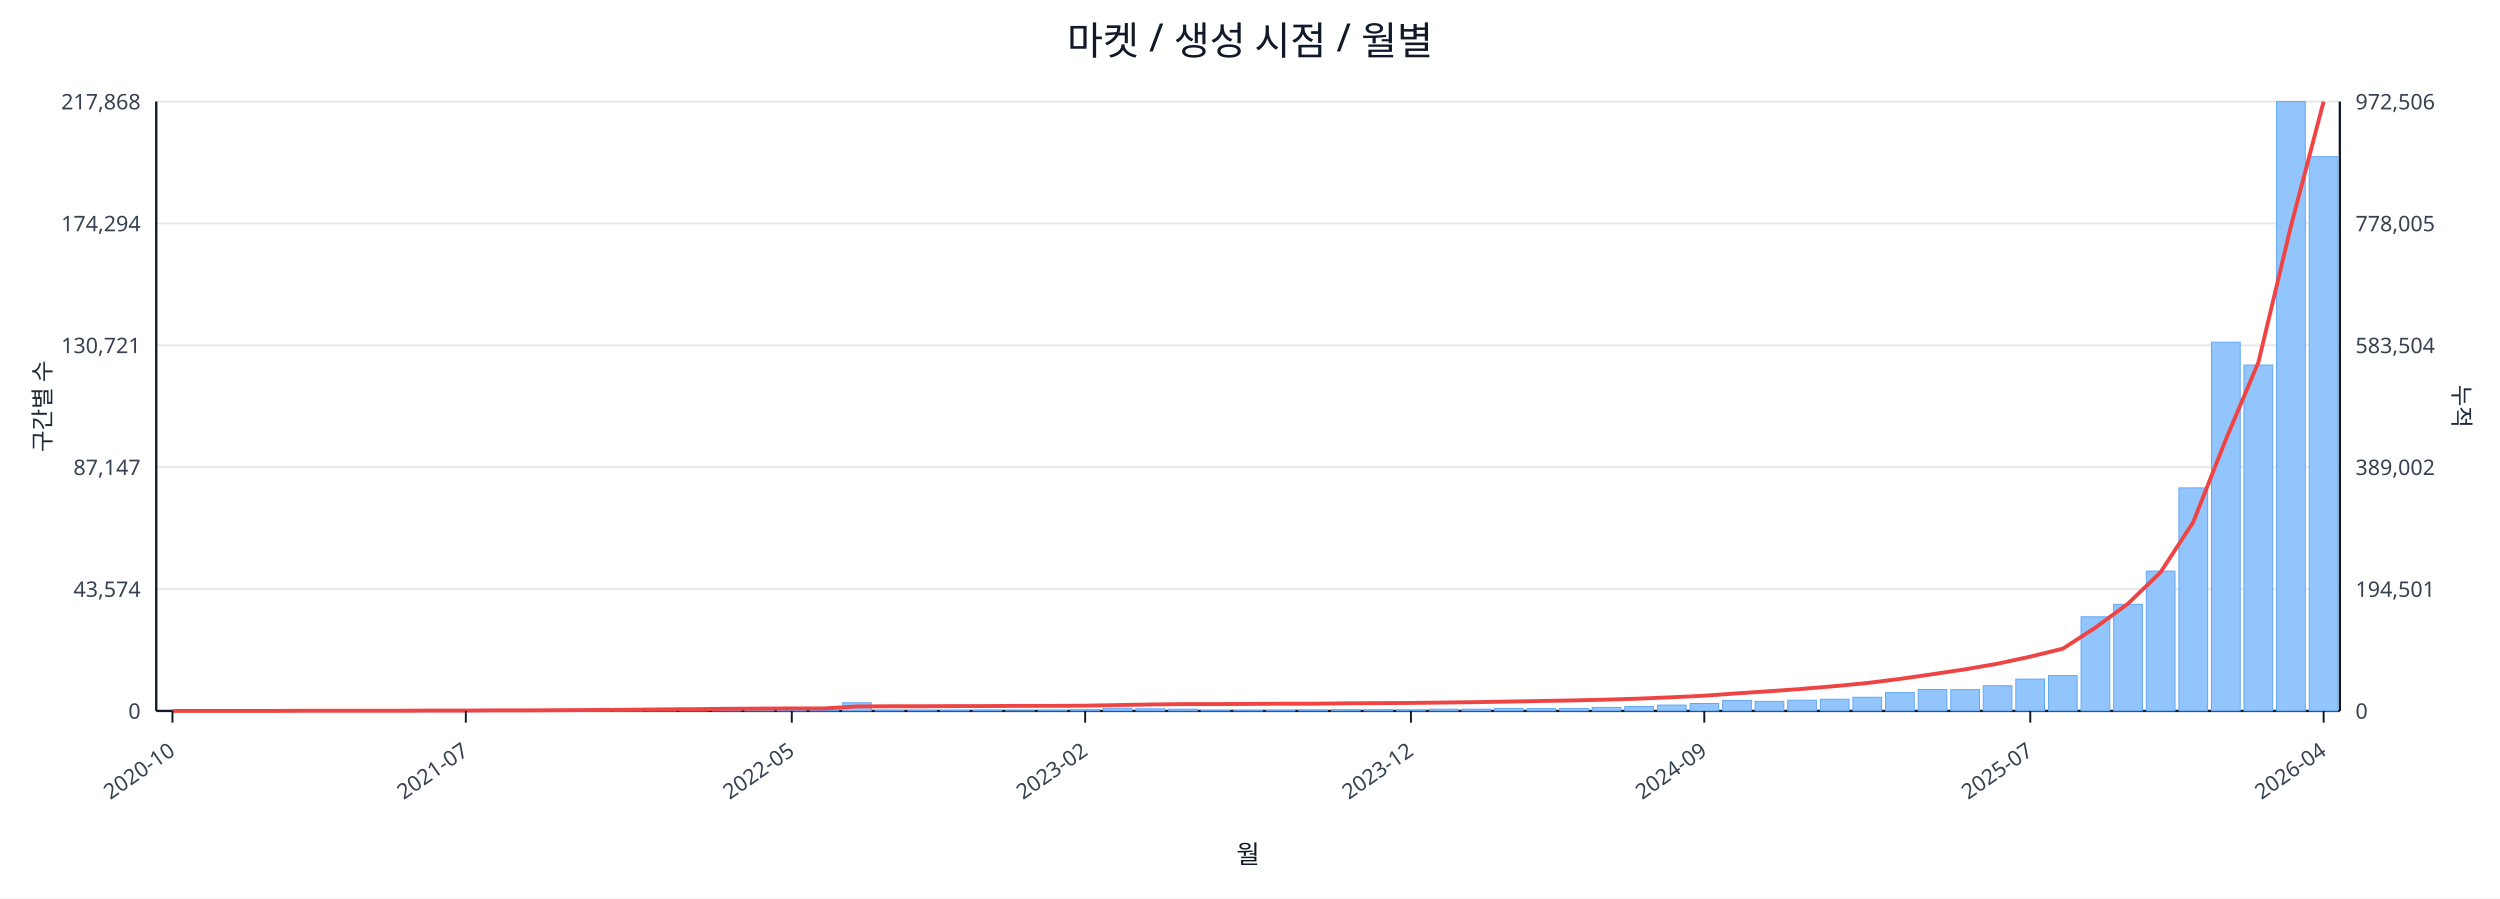
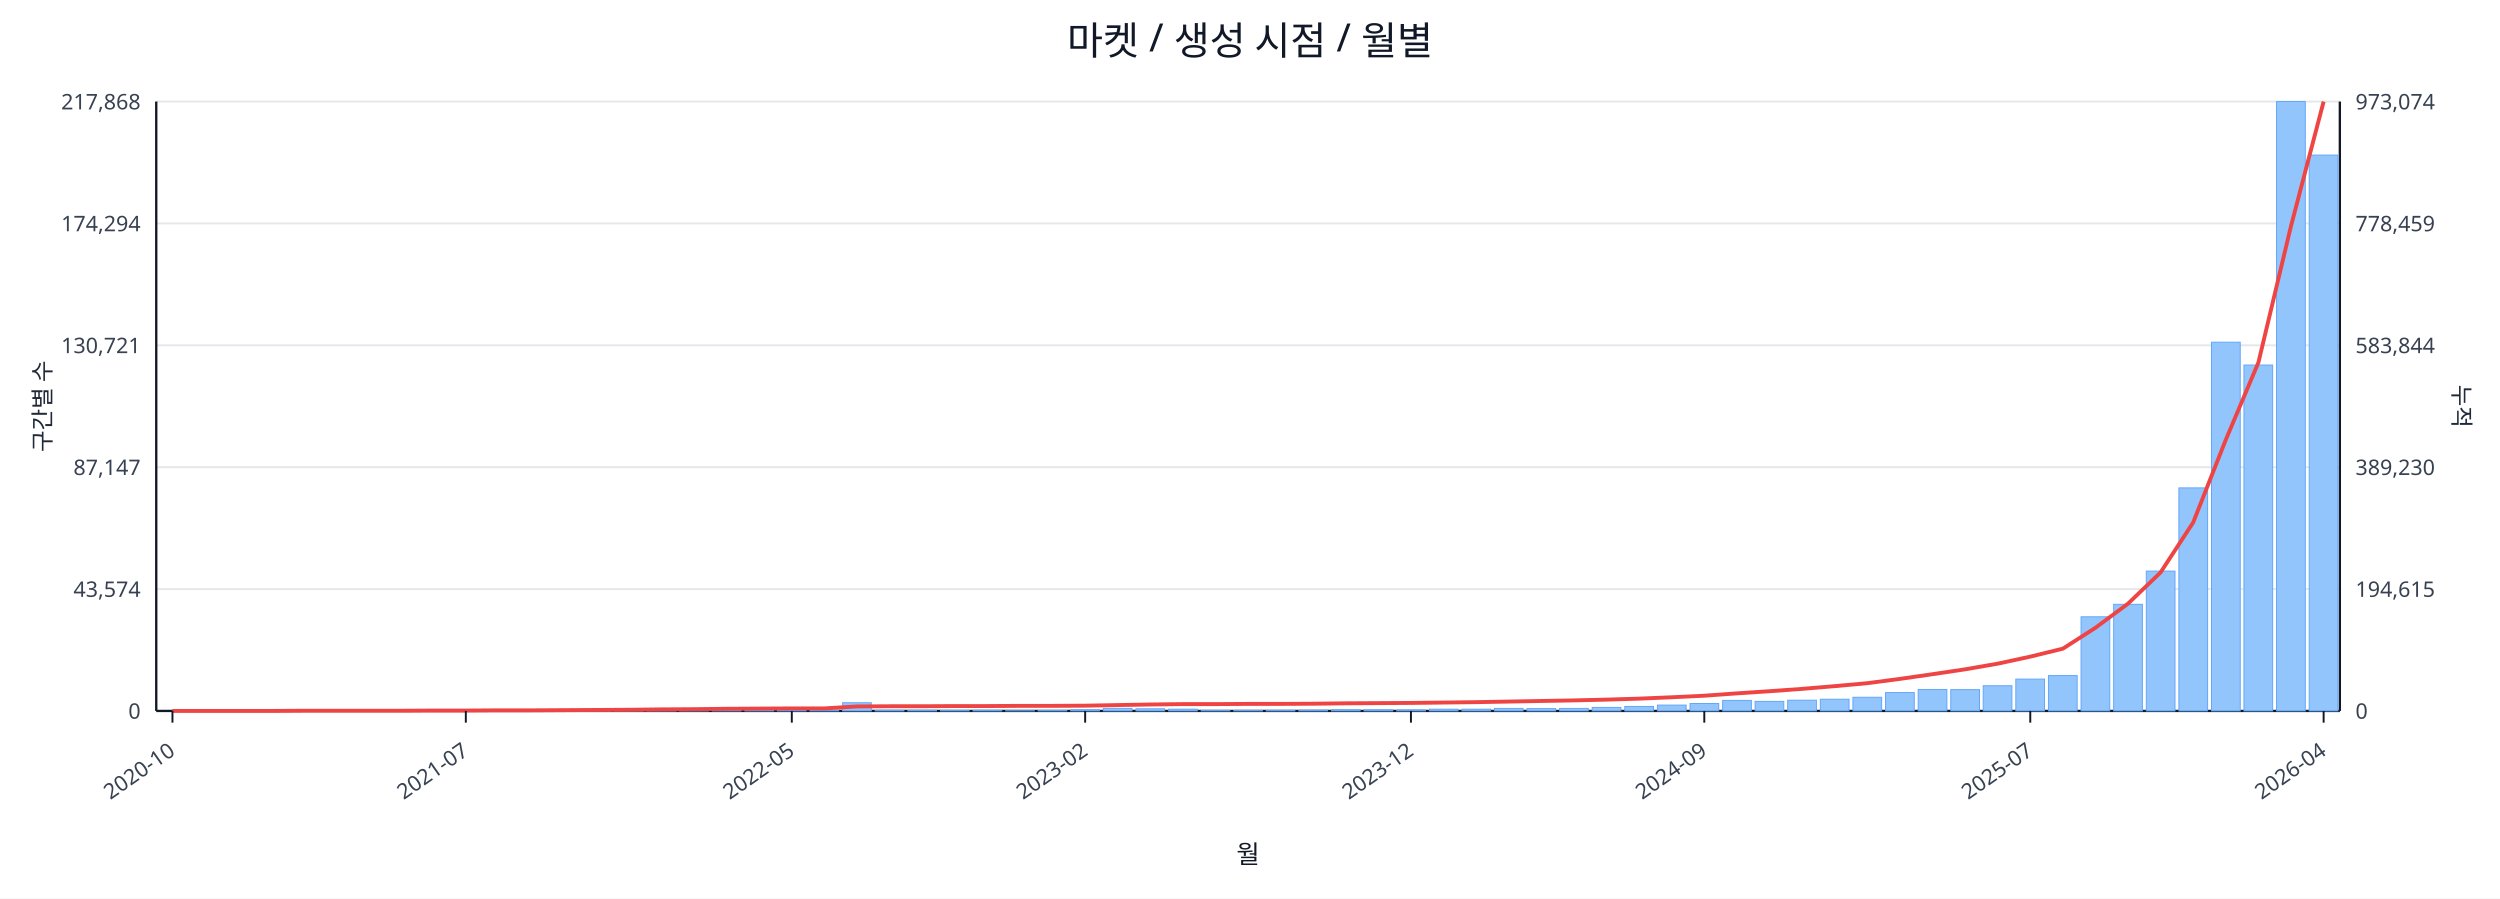
<svg xmlns="http://www.w3.org/2000/svg" width="1280" height="460" viewBox="0 0 1280 460">
  <rect x="0" y="0" width="100%" height="100%" fill="#ffffff" />
  <text x="640.0" y="28" font-size="20" text-anchor="middle" font-family="sans-serif" fill="#111827">마켓 / 생성 시점 / 월별</text>
  <line x1="80.0" y1="52.0" x2="1198.0" y2="52.0" stroke="#e5e7eb" stroke-width="1" />
  <text x="72.0" y="56.0" font-size="11" text-anchor="end" font-family="sans-serif" fill="#374151">217,868</text>
-   <text x="1206.0" y="56.0" font-size="11" text-anchor="start" font-family="sans-serif" fill="#374151">972,506</text>
+   <text x="1206.0" y="56.0" font-size="11" text-anchor="start" font-family="sans-serif" fill="#374151">973,074</text>
  <line x1="80.0" y1="114.4" x2="1198.0" y2="114.4" stroke="#e5e7eb" stroke-width="1" />
  <text x="72.0" y="118.4" font-size="11" text-anchor="end" font-family="sans-serif" fill="#374151">174,294</text>
-   <text x="1206.0" y="118.4" font-size="11" text-anchor="start" font-family="sans-serif" fill="#374151">778,005</text>
+   <text x="1206.0" y="118.4" font-size="11" text-anchor="start" font-family="sans-serif" fill="#374151">778,459</text>
  <line x1="80.0" y1="176.8" x2="1198.0" y2="176.8" stroke="#e5e7eb" stroke-width="1" />
  <text x="72.0" y="180.8" font-size="11" text-anchor="end" font-family="sans-serif" fill="#374151">130,721</text>
-   <text x="1206.0" y="180.8" font-size="11" text-anchor="start" font-family="sans-serif" fill="#374151">583,504</text>
+   <text x="1206.0" y="180.8" font-size="11" text-anchor="start" font-family="sans-serif" fill="#374151">583,844</text>
  <line x1="80.0" y1="239.2" x2="1198.0" y2="239.2" stroke="#e5e7eb" stroke-width="1" />
  <text x="72.0" y="243.2" font-size="11" text-anchor="end" font-family="sans-serif" fill="#374151">87,147</text>
-   <text x="1206.0" y="243.2" font-size="11" text-anchor="start" font-family="sans-serif" fill="#374151">389,002</text>
+   <text x="1206.0" y="243.2" font-size="11" text-anchor="start" font-family="sans-serif" fill="#374151">389,230</text>
  <line x1="80.0" y1="301.6" x2="1198.0" y2="301.6" stroke="#e5e7eb" stroke-width="1" />
  <text x="72.0" y="305.6" font-size="11" text-anchor="end" font-family="sans-serif" fill="#374151">43,574</text>
-   <text x="1206.0" y="305.6" font-size="11" text-anchor="start" font-family="sans-serif" fill="#374151">194,501</text>
+   <text x="1206.0" y="305.6" font-size="11" text-anchor="start" font-family="sans-serif" fill="#374151">194,615</text>
  <line x1="80.0" y1="364.0" x2="1198.0" y2="364.0" stroke="#e5e7eb" stroke-width="1" />
  <text x="72.0" y="368.0" font-size="11" text-anchor="end" font-family="sans-serif" fill="#374151">0</text>
  <text x="1206.0" y="368.0" font-size="11" text-anchor="start" font-family="sans-serif" fill="#374151">0</text>
  <line x1="80.0" y1="364.0" x2="1198.0" y2="364.0" stroke="#111827" stroke-width="1.2" />
  <line x1="80.0" y1="52.0" x2="80.0" y2="364.0" stroke="#111827" stroke-width="1.2" />
  <line x1="1198.0" y1="52.0" x2="1198.0" y2="364.0" stroke="#111827" stroke-width="1.2" />
  <rect x="81.0" y="364.0" width="14.7" height="0.0" fill="#93c5fd" stroke="#60a5fa" stroke-width="0.5" />
  <rect x="97.7" y="364.0" width="14.7" height="0.0" fill="#93c5fd" stroke="#60a5fa" stroke-width="0.5" />
  <rect x="114.4" y="364.0" width="14.7" height="0.0" fill="#93c5fd" stroke="#60a5fa" stroke-width="0.5" />
  <rect x="131.1" y="363.9" width="14.7" height="0.1" fill="#93c5fd" stroke="#60a5fa" stroke-width="0.5" />
  <rect x="147.7" y="363.9" width="14.7" height="0.1" fill="#93c5fd" stroke="#60a5fa" stroke-width="0.5" />
  <rect x="164.4" y="363.9" width="14.7" height="0.1" fill="#93c5fd" stroke="#60a5fa" stroke-width="0.5" />
  <rect x="181.1" y="363.9" width="14.7" height="0.1" fill="#93c5fd" stroke="#60a5fa" stroke-width="0.5" />
  <rect x="197.8" y="363.8" width="14.7" height="0.2" fill="#93c5fd" stroke="#60a5fa" stroke-width="0.5" />
  <rect x="214.5" y="363.7" width="14.7" height="0.3" fill="#93c5fd" stroke="#60a5fa" stroke-width="0.5" />
  <rect x="231.2" y="363.8" width="14.7" height="0.2" fill="#93c5fd" stroke="#60a5fa" stroke-width="0.5" />
  <rect x="247.9" y="363.8" width="14.7" height="0.2" fill="#93c5fd" stroke="#60a5fa" stroke-width="0.5" />
  <rect x="264.6" y="363.9" width="14.7" height="0.1" fill="#93c5fd" stroke="#60a5fa" stroke-width="0.5" />
  <rect x="281.2" y="363.7" width="14.7" height="0.3" fill="#93c5fd" stroke="#60a5fa" stroke-width="0.5" />
  <rect x="297.9" y="363.4" width="14.7" height="0.6" fill="#93c5fd" stroke="#60a5fa" stroke-width="0.5" />
  <rect x="314.6" y="363.5" width="14.7" height="0.5" fill="#93c5fd" stroke="#60a5fa" stroke-width="0.5" />
  <rect x="331.3" y="363.1" width="14.7" height="0.9" fill="#93c5fd" stroke="#60a5fa" stroke-width="0.5" />
  <rect x="348.0" y="363.5" width="14.7" height="0.5" fill="#93c5fd" stroke="#60a5fa" stroke-width="0.5" />
  <rect x="364.7" y="363.3" width="14.7" height="0.7" fill="#93c5fd" stroke="#60a5fa" stroke-width="0.5" />
  <rect x="381.4" y="363.4" width="14.7" height="0.6" fill="#93c5fd" stroke="#60a5fa" stroke-width="0.5" />
  <rect x="398.0" y="363.6" width="14.7" height="0.4" fill="#93c5fd" stroke="#60a5fa" stroke-width="0.5" />
  <rect x="414.7" y="363.8" width="14.7" height="0.2" fill="#93c5fd" stroke="#60a5fa" stroke-width="0.5" />
  <rect x="431.4" y="359.8" width="14.7" height="4.2" fill="#93c5fd" stroke="#60a5fa" stroke-width="0.5" />
  <rect x="448.1" y="363.7" width="14.7" height="0.3" fill="#93c5fd" stroke="#60a5fa" stroke-width="0.5" />
  <rect x="464.8" y="363.7" width="14.7" height="0.3" fill="#93c5fd" stroke="#60a5fa" stroke-width="0.5" />
  <rect x="481.5" y="363.8" width="14.7" height="0.2" fill="#93c5fd" stroke="#60a5fa" stroke-width="0.5" />
  <rect x="498.2" y="363.7" width="14.7" height="0.3" fill="#93c5fd" stroke="#60a5fa" stroke-width="0.5" />
  <rect x="514.9" y="363.9" width="14.7" height="0.1" fill="#93c5fd" stroke="#60a5fa" stroke-width="0.5" />
  <rect x="531.5" y="363.8" width="14.7" height="0.2" fill="#93c5fd" stroke="#60a5fa" stroke-width="0.5" />
  <rect x="548.2" y="363.4" width="14.7" height="0.6" fill="#93c5fd" stroke="#60a5fa" stroke-width="0.5" />
  <rect x="564.9" y="362.7" width="14.7" height="1.3" fill="#93c5fd" stroke="#60a5fa" stroke-width="0.5" />
  <rect x="581.6" y="362.9" width="14.7" height="1.1" fill="#93c5fd" stroke="#60a5fa" stroke-width="0.5" />
  <rect x="598.3" y="363.1" width="14.7" height="0.9" fill="#93c5fd" stroke="#60a5fa" stroke-width="0.5" />
  <rect x="615.0" y="363.8" width="14.7" height="0.2" fill="#93c5fd" stroke="#60a5fa" stroke-width="0.5" />
  <rect x="631.7" y="363.8" width="14.7" height="0.2" fill="#93c5fd" stroke="#60a5fa" stroke-width="0.5" />
  <rect x="648.3" y="363.7" width="14.7" height="0.3" fill="#93c5fd" stroke="#60a5fa" stroke-width="0.5" />
  <rect x="665.0" y="363.6" width="14.7" height="0.4" fill="#93c5fd" stroke="#60a5fa" stroke-width="0.5" />
  <rect x="681.7" y="363.4" width="14.7" height="0.6" fill="#93c5fd" stroke="#60a5fa" stroke-width="0.5" />
  <rect x="698.4" y="363.4" width="14.7" height="0.6" fill="#93c5fd" stroke="#60a5fa" stroke-width="0.5" />
  <rect x="715.1" y="363.5" width="14.7" height="0.5" fill="#93c5fd" stroke="#60a5fa" stroke-width="0.5" />
  <rect x="731.8" y="363.1" width="14.7" height="0.9" fill="#93c5fd" stroke="#60a5fa" stroke-width="0.5" />
  <rect x="748.5" y="363.1" width="14.7" height="0.9" fill="#93c5fd" stroke="#60a5fa" stroke-width="0.5" />
  <rect x="765.1" y="362.7" width="14.7" height="1.3" fill="#93c5fd" stroke="#60a5fa" stroke-width="0.5" />
  <rect x="781.8" y="362.8" width="14.7" height="1.2" fill="#93c5fd" stroke="#60a5fa" stroke-width="0.5" />
  <rect x="798.5" y="362.7" width="14.7" height="1.3" fill="#93c5fd" stroke="#60a5fa" stroke-width="0.5" />
  <rect x="815.2" y="362.2" width="14.7" height="1.8" fill="#93c5fd" stroke="#60a5fa" stroke-width="0.5" />
  <rect x="831.9" y="361.7" width="14.7" height="2.3" fill="#93c5fd" stroke="#60a5fa" stroke-width="0.5" />
  <rect x="848.6" y="361.0" width="14.7" height="3.0" fill="#93c5fd" stroke="#60a5fa" stroke-width="0.5" />
  <rect x="865.3" y="360.2" width="14.7" height="3.8" fill="#93c5fd" stroke="#60a5fa" stroke-width="0.5" />
  <rect x="882.0" y="358.6" width="14.7" height="5.4" fill="#93c5fd" stroke="#60a5fa" stroke-width="0.5" />
  <rect x="898.6" y="359.1" width="14.7" height="4.9" fill="#93c5fd" stroke="#60a5fa" stroke-width="0.5" />
  <rect x="915.3" y="358.5" width="14.7" height="5.5" fill="#93c5fd" stroke="#60a5fa" stroke-width="0.5" />
  <rect x="932.0" y="358.0" width="14.7" height="6.0" fill="#93c5fd" stroke="#60a5fa" stroke-width="0.5" />
  <rect x="948.7" y="357.0" width="14.7" height="7.0" fill="#93c5fd" stroke="#60a5fa" stroke-width="0.5" />
  <rect x="965.4" y="354.6" width="14.7" height="9.4" fill="#93c5fd" stroke="#60a5fa" stroke-width="0.5" />
  <rect x="982.1" y="353.0" width="14.7" height="11.0" fill="#93c5fd" stroke="#60a5fa" stroke-width="0.5" />
  <rect x="998.8" y="353.1" width="14.7" height="10.9" fill="#93c5fd" stroke="#60a5fa" stroke-width="0.5" />
  <rect x="1015.4" y="351.1" width="14.7" height="12.9" fill="#93c5fd" stroke="#60a5fa" stroke-width="0.5" />
  <rect x="1032.1" y="347.7" width="14.7" height="16.3" fill="#93c5fd" stroke="#60a5fa" stroke-width="0.5" />
  <rect x="1048.8" y="345.9" width="14.7" height="18.1" fill="#93c5fd" stroke="#60a5fa" stroke-width="0.5" />
  <rect x="1065.5" y="315.8" width="14.7" height="48.2" fill="#93c5fd" stroke="#60a5fa" stroke-width="0.5" />
  <rect x="1082.2" y="309.4" width="14.7" height="54.6" fill="#93c5fd" stroke="#60a5fa" stroke-width="0.5" />
  <rect x="1098.9" y="292.4" width="14.7" height="71.6" fill="#93c5fd" stroke="#60a5fa" stroke-width="0.5" />
  <rect x="1115.6" y="249.8" width="14.7" height="114.2" fill="#93c5fd" stroke="#60a5fa" stroke-width="0.5" />
  <rect x="1132.3" y="175.2" width="14.7" height="188.8" fill="#93c5fd" stroke="#60a5fa" stroke-width="0.5" />
  <rect x="1148.9" y="186.9" width="14.7" height="177.1" fill="#93c5fd" stroke="#60a5fa" stroke-width="0.5" />
  <rect x="1165.6" y="52.0" width="14.7" height="312.0" fill="#93c5fd" stroke="#60a5fa" stroke-width="0.5" />
-   <rect x="1182.3" y="80.2" width="14.7" height="283.8" fill="#93c5fd" stroke="#60a5fa" stroke-width="0.5" />
-   <polyline fill="none" stroke="#ef4444" stroke-width="2" points="88.3,364.0 105.0,364.0 121.7,364.0 138.4,364.0 155.1,363.9 171.8,363.9 188.5,363.9 205.1,363.9 221.8,363.8 238.5,363.8 255.2,363.7 271.9,363.7 288.6,363.6 305.3,363.5 322.0,363.4 338.6,363.2 355.3,363.1 372.0,362.9 388.7,362.8 405.4,362.7 422.1,362.7 438.8,361.7 455.4,361.6 472.1,361.6 488.8,361.5 505.5,361.5 522.2,361.4 538.9,361.4 555.6,361.3 572.3,361.0 588.9,360.7 605.6,360.5 622.3,360.5 639.0,360.4 655.7,360.3 672.4,360.3 689.1,360.1 705.7,360.0 722.4,359.9 739.1,359.7 755.8,359.5 772.5,359.2 789.2,358.9 805.9,358.6 822.6,358.2 839.2,357.7 855.9,357.0 872.6,356.2 889.3,355.0 906.0,353.9 922.7,352.7 939.4,351.3 956.0,349.7 972.7,347.6 989.4,345.2 1006.1,342.7 1022.8,339.8 1039.5,336.2 1056.2,332.1 1072.9,321.3 1089.5,309.1 1106.2,293.0 1122.9,267.4 1139.6,225.1 1156.3,185.5 1173.0,115.6 1189.7,52.0" />
+   <rect x="1182.3" y="79.4" width="14.7" height="284.6" fill="#93c5fd" stroke="#60a5fa" stroke-width="0.5" />
+   <polyline fill="none" stroke="#ef4444" stroke-width="2" points="88.3,364.0 105.0,364.0 121.7,364.0 138.4,364.0 155.1,363.9 171.8,363.9 188.5,363.9 205.1,363.9 221.8,363.8 238.5,363.8 255.2,363.7 271.9,363.7 288.6,363.6 305.3,363.5 322.0,363.4 338.6,363.2 355.3,363.1 372.0,362.9 388.7,362.8 405.4,362.7 422.1,362.7 438.8,361.7 455.4,361.6 472.1,361.6 488.8,361.5 505.5,361.5 522.2,361.4 538.9,361.4 555.6,361.3 572.3,361.0 588.9,360.7 605.6,360.5 622.3,360.5 639.0,360.4 655.7,360.4 672.4,360.3 689.1,360.1 705.7,360.0 722.4,359.9 739.1,359.7 755.8,359.5 772.5,359.2 789.2,358.9 805.9,358.6 822.6,358.2 839.2,357.7 855.9,357.0 872.6,356.2 889.3,355.0 906.0,353.9 922.7,352.7 939.4,351.3 956.0,349.8 972.7,347.6 989.4,345.2 1006.1,342.7 1022.8,339.8 1039.5,336.2 1056.2,332.1 1072.9,321.4 1089.5,309.1 1106.2,293.1 1122.9,267.5 1139.6,225.2 1156.3,185.6 1173.0,115.7 1189.7,52.0" />
  <line x1="88.3" y1="364.0" x2="88.3" y2="370.0" stroke="#111827" stroke-width="1" />
  <text x="90.3" y="386.0" font-size="11" text-anchor="end" transform="rotate(-35 90.3 386.0)" font-family="sans-serif" fill="#374151">2020-10</text>
  <line x1="238.5" y1="364.0" x2="238.5" y2="370.0" stroke="#111827" stroke-width="1" />
  <text x="240.5" y="386.0" font-size="11" text-anchor="end" transform="rotate(-35 240.5 386.0)" font-family="sans-serif" fill="#374151">2021-07</text>
  <line x1="405.4" y1="364.0" x2="405.4" y2="370.0" stroke="#111827" stroke-width="1" />
  <text x="407.4" y="386.0" font-size="11" text-anchor="end" transform="rotate(-35 407.4 386.0)" font-family="sans-serif" fill="#374151">2022-05</text>
  <line x1="555.6" y1="364.0" x2="555.6" y2="370.0" stroke="#111827" stroke-width="1" />
  <text x="557.6" y="386.0" font-size="11" text-anchor="end" transform="rotate(-35 557.6 386.0)" font-family="sans-serif" fill="#374151">2023-02</text>
  <line x1="722.4" y1="364.0" x2="722.4" y2="370.0" stroke="#111827" stroke-width="1" />
  <text x="724.4" y="386.0" font-size="11" text-anchor="end" transform="rotate(-35 724.4 386.0)" font-family="sans-serif" fill="#374151">2023-12</text>
  <line x1="872.6" y1="364.0" x2="872.6" y2="370.0" stroke="#111827" stroke-width="1" />
  <text x="874.6" y="386.0" font-size="11" text-anchor="end" transform="rotate(-35 874.6 386.0)" font-family="sans-serif" fill="#374151">2024-09</text>
  <line x1="1039.5" y1="364.0" x2="1039.5" y2="370.0" stroke="#111827" stroke-width="1" />
  <text x="1041.5" y="386.0" font-size="11" text-anchor="end" transform="rotate(-35 1041.5 386.0)" font-family="sans-serif" fill="#374151">2025-07</text>
  <line x1="1189.7" y1="364.0" x2="1189.7" y2="370.0" stroke="#111827" stroke-width="1" />
  <text x="1191.7" y="386.0" font-size="11" text-anchor="end" transform="rotate(-35 1191.7 386.0)" font-family="sans-serif" fill="#374151">2026-04</text>
  <text x="26" y="208.0" font-size="12" transform="rotate(-90 26 208.0)" text-anchor="middle" font-family="sans-serif" fill="#1f2937">구간별 수</text>
  <text x="1256.0" y="208.0" font-size="12" transform="rotate(90 1256.0 208.0)" text-anchor="middle" font-family="sans-serif" fill="#1f2937">누적</text>
  <text x="639.0" y="442.0" font-size="13" text-anchor="middle" font-family="sans-serif" fill="#111827">월</text>
</svg>
